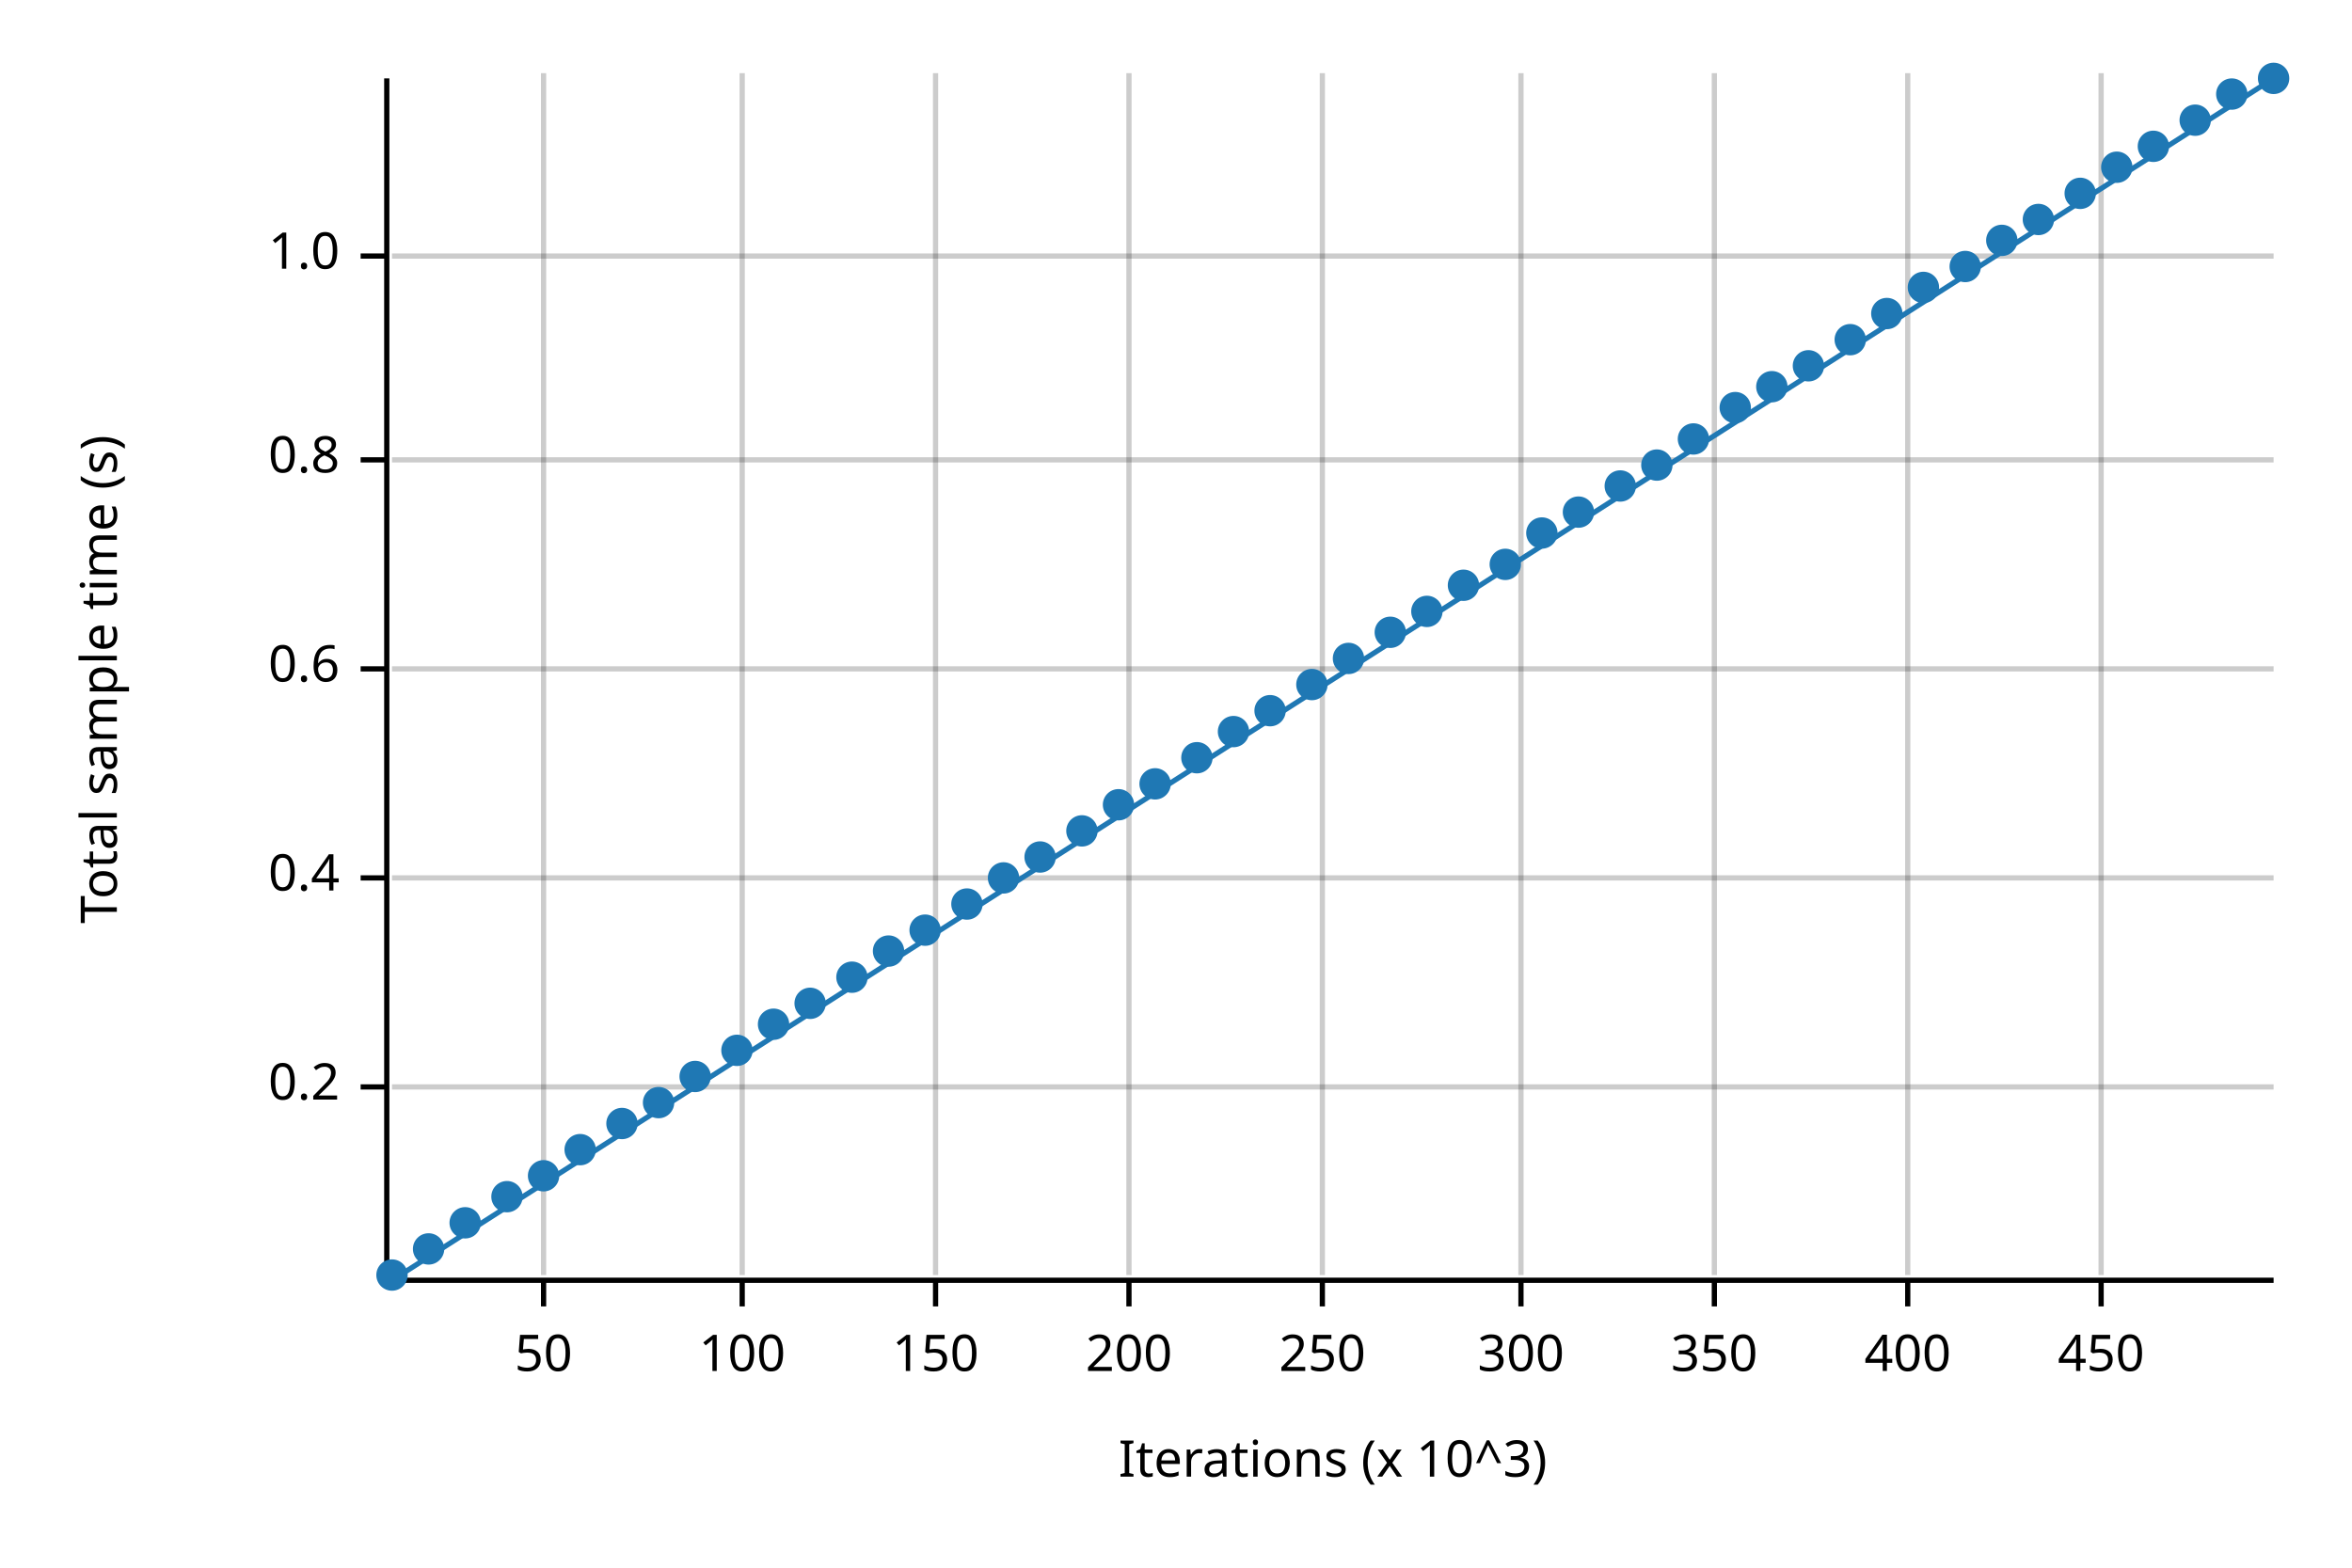
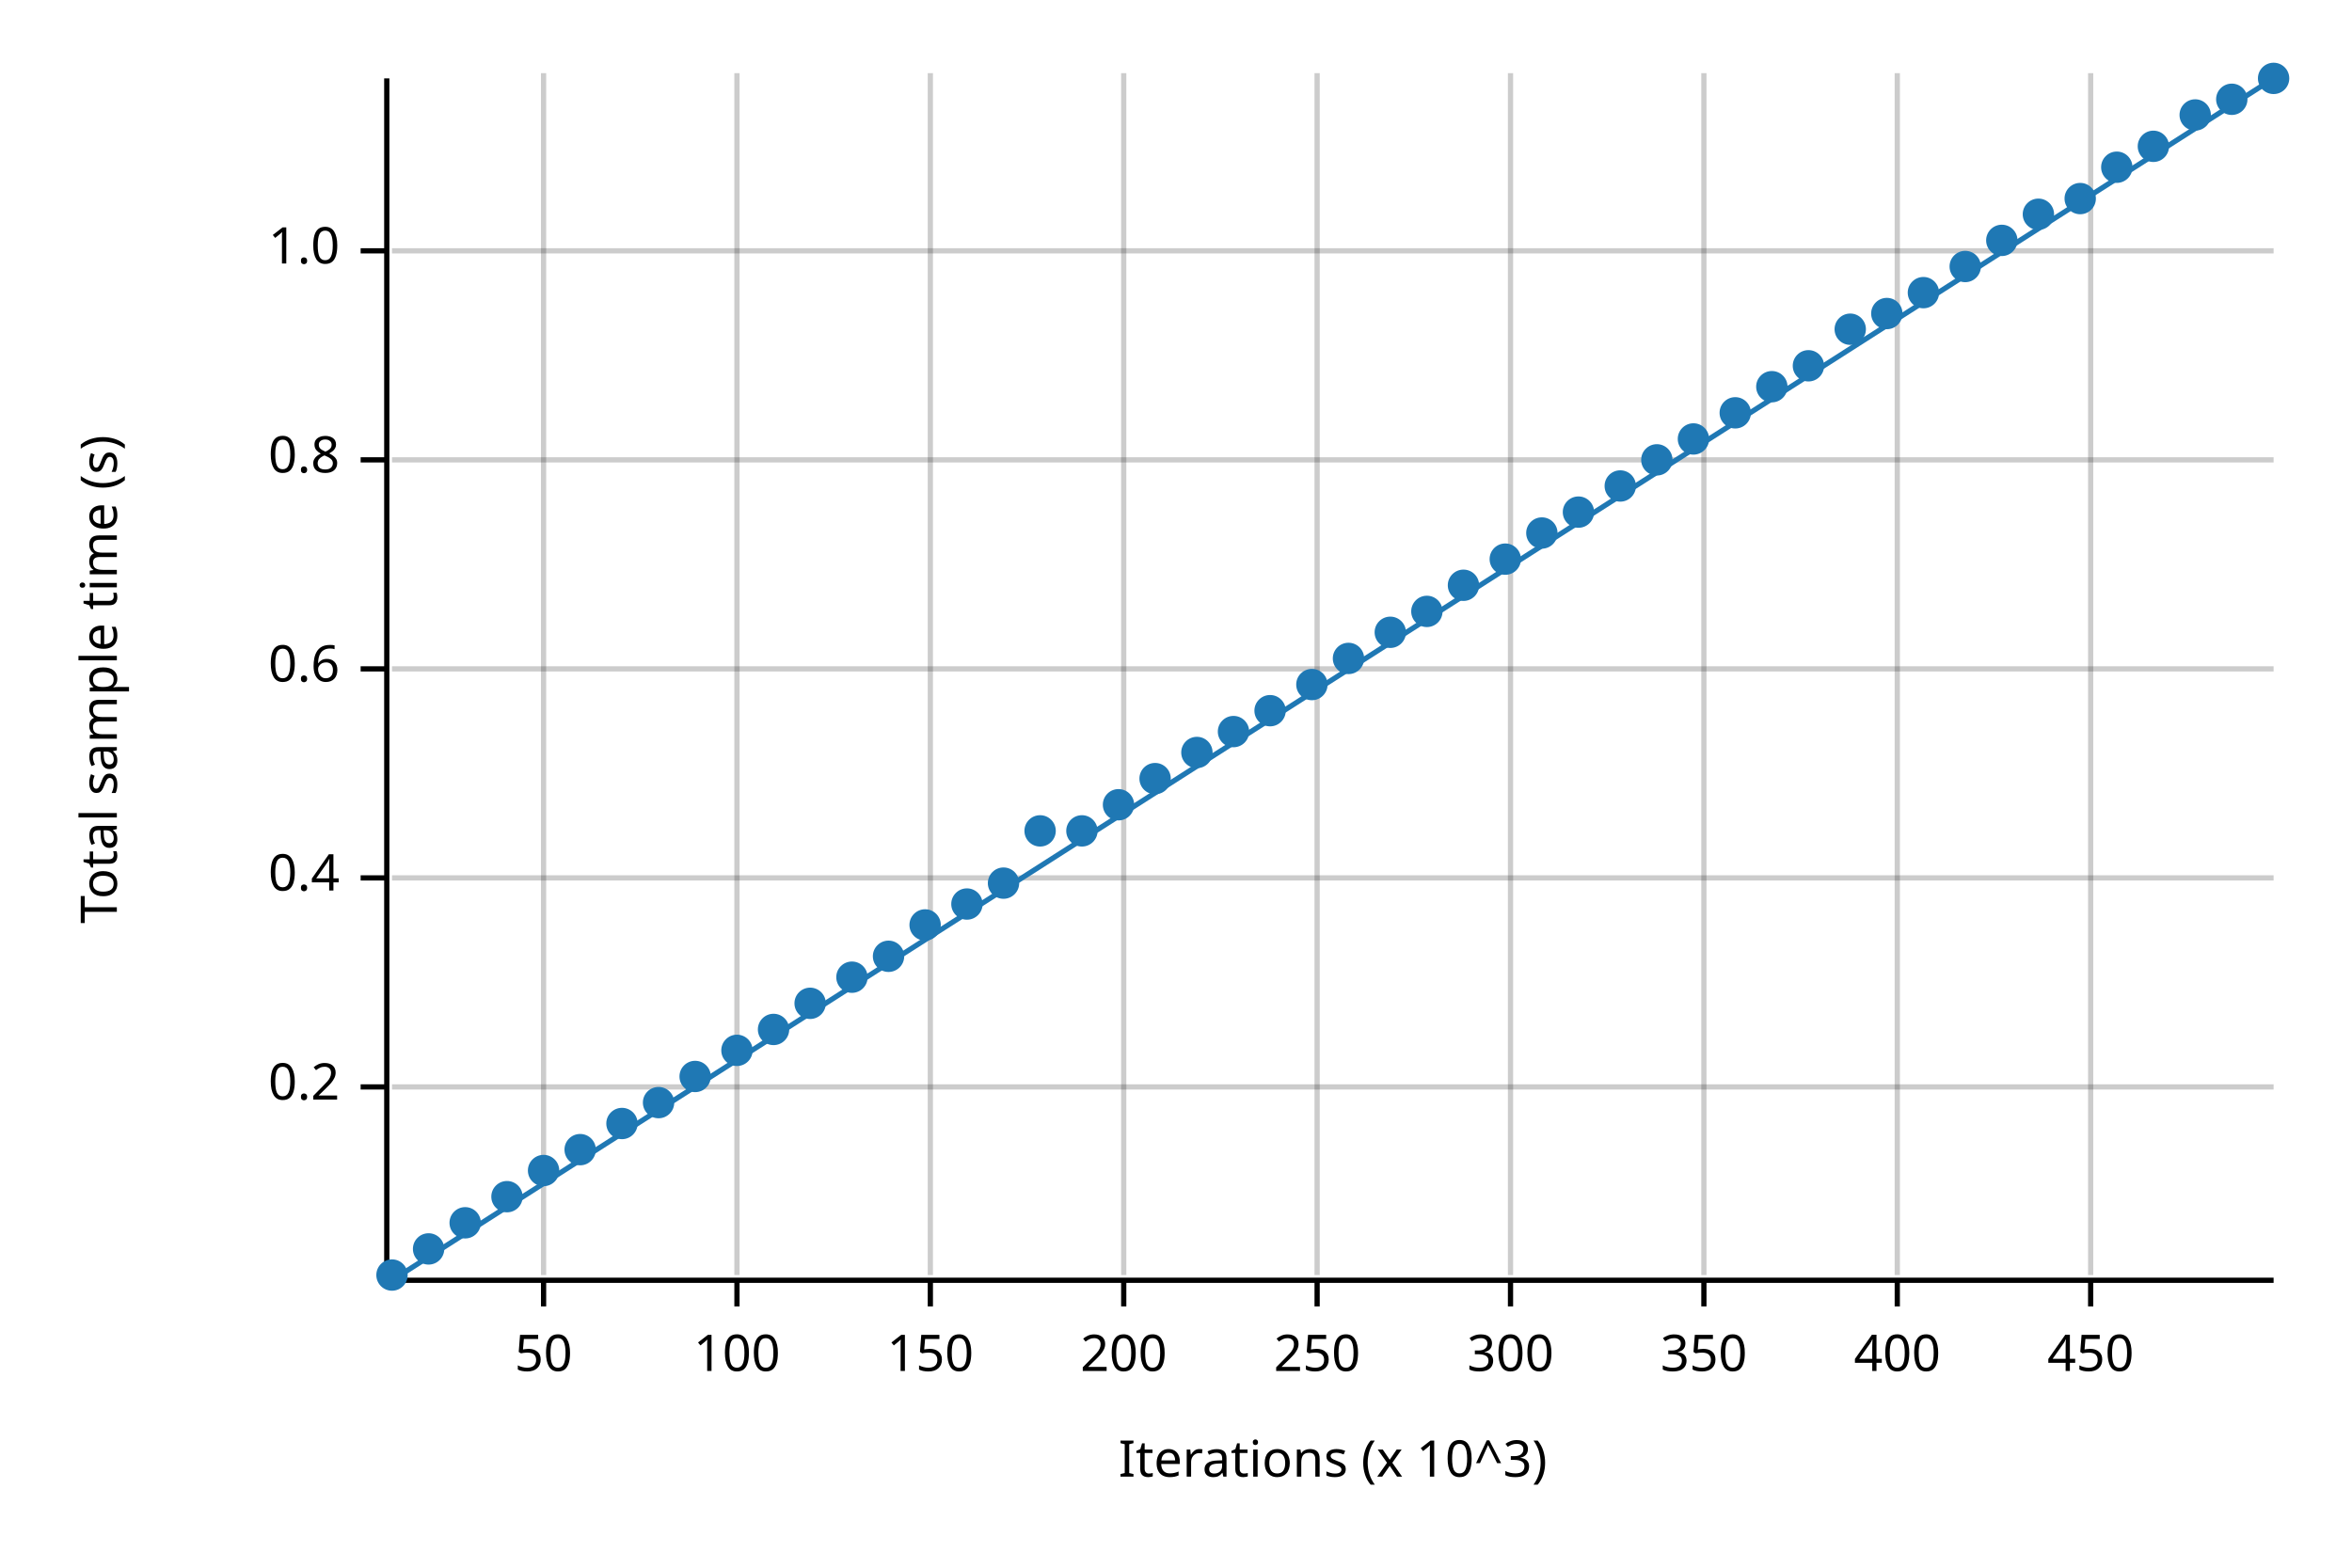
<svg xmlns="http://www.w3.org/2000/svg" width="450" height="300" viewBox="0 0 450 300">
  <text x="15" y="130" dy="0.76em" text-anchor="middle" font-family="sans-serif" font-size="9.677" opacity="1" fill="#000000" transform="rotate(270, 15, 130)">
Total sample time (s)
</text>
  <text x="255" y="285" dy="-0.5ex" text-anchor="middle" font-family="sans-serif" font-size="9.677" opacity="1" fill="#000000">
Iterations (x 10^3)
</text>
  <line opacity="0.2" stroke="#000000" stroke-width="1" x1="104" y1="244" x2="104" y2="14" />
-   <line opacity="0.2" stroke="#000000" stroke-width="1" x1="142" y1="244" x2="142" y2="14" />
-   <line opacity="0.2" stroke="#000000" stroke-width="1" x1="179" y1="244" x2="179" y2="14" />
-   <line opacity="0.2" stroke="#000000" stroke-width="1" x1="216" y1="244" x2="216" y2="14" />
-   <line opacity="0.2" stroke="#000000" stroke-width="1" x1="253" y1="244" x2="253" y2="14" />
-   <line opacity="0.2" stroke="#000000" stroke-width="1" x1="291" y1="244" x2="291" y2="14" />
-   <line opacity="0.2" stroke="#000000" stroke-width="1" x1="328" y1="244" x2="328" y2="14" />
-   <line opacity="0.2" stroke="#000000" stroke-width="1" x1="365" y1="244" x2="365" y2="14" />
-   <line opacity="0.2" stroke="#000000" stroke-width="1" x1="402" y1="244" x2="402" y2="14" />
+   <line opacity="0.2" stroke="#000000" stroke-width="1" x1="141" y1="244" x2="141" y2="14" />
+   <line opacity="0.2" stroke="#000000" stroke-width="1" x1="178" y1="244" x2="178" y2="14" />
+   <line opacity="0.2" stroke="#000000" stroke-width="1" x1="215" y1="244" x2="215" y2="14" />
+   <line opacity="0.2" stroke="#000000" stroke-width="1" x1="252" y1="244" x2="252" y2="14" />
+   <line opacity="0.2" stroke="#000000" stroke-width="1" x1="289" y1="244" x2="289" y2="14" />
+   <line opacity="0.2" stroke="#000000" stroke-width="1" x1="326" y1="244" x2="326" y2="14" />
+   <line opacity="0.2" stroke="#000000" stroke-width="1" x1="363" y1="244" x2="363" y2="14" />
+   <line opacity="0.2" stroke="#000000" stroke-width="1" x1="400" y1="244" x2="400" y2="14" />
  <line opacity="0.2" stroke="#000000" stroke-width="1" x1="75" y1="208" x2="435" y2="208" />
  <line opacity="0.2" stroke="#000000" stroke-width="1" x1="75" y1="168" x2="435" y2="168" />
  <line opacity="0.2" stroke="#000000" stroke-width="1" x1="75" y1="128" x2="435" y2="128" />
  <line opacity="0.2" stroke="#000000" stroke-width="1" x1="75" y1="88" x2="435" y2="88" />
-   <line opacity="0.2" stroke="#000000" stroke-width="1" x1="75" y1="49" x2="435" y2="49" />
+   <line opacity="0.2" stroke="#000000" stroke-width="1" x1="75" y1="48" x2="435" y2="48" />
  <polyline fill="none" opacity="1" stroke="#000000" stroke-width="1" points="74,15 74,245 " />
  <text x="65" y="208" dy="0.5ex" text-anchor="end" font-family="sans-serif" font-size="9.677" opacity="1" fill="#000000">
0.2
</text>
  <polyline fill="none" opacity="1" stroke="#000000" stroke-width="1" points="69,208 74,208 " />
  <text x="65" y="168" dy="0.5ex" text-anchor="end" font-family="sans-serif" font-size="9.677" opacity="1" fill="#000000">
0.4
</text>
  <polyline fill="none" opacity="1" stroke="#000000" stroke-width="1" points="69,168 74,168 " />
  <text x="65" y="128" dy="0.5ex" text-anchor="end" font-family="sans-serif" font-size="9.677" opacity="1" fill="#000000">
0.6
</text>
  <polyline fill="none" opacity="1" stroke="#000000" stroke-width="1" points="69,128 74,128 " />
  <text x="65" y="88" dy="0.5ex" text-anchor="end" font-family="sans-serif" font-size="9.677" opacity="1" fill="#000000">
0.8
</text>
  <polyline fill="none" opacity="1" stroke="#000000" stroke-width="1" points="69,88 74,88 " />
-   <text x="65" y="49" dy="0.5ex" text-anchor="end" font-family="sans-serif" font-size="9.677" opacity="1" fill="#000000">
+   <text x="65" y="48" dy="0.5ex" text-anchor="end" font-family="sans-serif" font-size="9.677" opacity="1" fill="#000000">
1.0
</text>
-   <polyline fill="none" opacity="1" stroke="#000000" stroke-width="1" points="69,49 74,49 " />
+   <polyline fill="none" opacity="1" stroke="#000000" stroke-width="1" points="69,48 74,48 " />
  <polyline fill="none" opacity="1" stroke="#000000" stroke-width="1" points="75,245 435,245 " />
  <text x="104" y="255" dy="0.76em" text-anchor="middle" font-family="sans-serif" font-size="9.677" opacity="1" fill="#000000">
50
</text>
  <polyline fill="none" opacity="1" stroke="#000000" stroke-width="1" points="104,245 104,250 " />
-   <text x="142" y="255" dy="0.76em" text-anchor="middle" font-family="sans-serif" font-size="9.677" opacity="1" fill="#000000">
+   <text x="141" y="255" dy="0.76em" text-anchor="middle" font-family="sans-serif" font-size="9.677" opacity="1" fill="#000000">
100
</text>
-   <polyline fill="none" opacity="1" stroke="#000000" stroke-width="1" points="142,245 142,250 " />
-   <text x="179" y="255" dy="0.76em" text-anchor="middle" font-family="sans-serif" font-size="9.677" opacity="1" fill="#000000">
+   <polyline fill="none" opacity="1" stroke="#000000" stroke-width="1" points="141,245 141,250 " />
+   <text x="178" y="255" dy="0.76em" text-anchor="middle" font-family="sans-serif" font-size="9.677" opacity="1" fill="#000000">
150
</text>
-   <polyline fill="none" opacity="1" stroke="#000000" stroke-width="1" points="179,245 179,250 " />
-   <text x="216" y="255" dy="0.76em" text-anchor="middle" font-family="sans-serif" font-size="9.677" opacity="1" fill="#000000">
+   <polyline fill="none" opacity="1" stroke="#000000" stroke-width="1" points="178,245 178,250 " />
+   <text x="215" y="255" dy="0.76em" text-anchor="middle" font-family="sans-serif" font-size="9.677" opacity="1" fill="#000000">
200
</text>
-   <polyline fill="none" opacity="1" stroke="#000000" stroke-width="1" points="216,245 216,250 " />
-   <text x="253" y="255" dy="0.76em" text-anchor="middle" font-family="sans-serif" font-size="9.677" opacity="1" fill="#000000">
+   <polyline fill="none" opacity="1" stroke="#000000" stroke-width="1" points="215,245 215,250 " />
+   <text x="252" y="255" dy="0.76em" text-anchor="middle" font-family="sans-serif" font-size="9.677" opacity="1" fill="#000000">
250
</text>
-   <polyline fill="none" opacity="1" stroke="#000000" stroke-width="1" points="253,245 253,250 " />
-   <text x="291" y="255" dy="0.76em" text-anchor="middle" font-family="sans-serif" font-size="9.677" opacity="1" fill="#000000">
+   <polyline fill="none" opacity="1" stroke="#000000" stroke-width="1" points="252,245 252,250 " />
+   <text x="289" y="255" dy="0.76em" text-anchor="middle" font-family="sans-serif" font-size="9.677" opacity="1" fill="#000000">
300
</text>
-   <polyline fill="none" opacity="1" stroke="#000000" stroke-width="1" points="291,245 291,250 " />
-   <text x="328" y="255" dy="0.76em" text-anchor="middle" font-family="sans-serif" font-size="9.677" opacity="1" fill="#000000">
+   <polyline fill="none" opacity="1" stroke="#000000" stroke-width="1" points="289,245 289,250 " />
+   <text x="326" y="255" dy="0.76em" text-anchor="middle" font-family="sans-serif" font-size="9.677" opacity="1" fill="#000000">
350
</text>
-   <polyline fill="none" opacity="1" stroke="#000000" stroke-width="1" points="328,245 328,250 " />
-   <text x="365" y="255" dy="0.76em" text-anchor="middle" font-family="sans-serif" font-size="9.677" opacity="1" fill="#000000">
+   <polyline fill="none" opacity="1" stroke="#000000" stroke-width="1" points="326,245 326,250 " />
+   <text x="363" y="255" dy="0.76em" text-anchor="middle" font-family="sans-serif" font-size="9.677" opacity="1" fill="#000000">
400
</text>
-   <polyline fill="none" opacity="1" stroke="#000000" stroke-width="1" points="365,245 365,250 " />
-   <text x="402" y="255" dy="0.76em" text-anchor="middle" font-family="sans-serif" font-size="9.677" opacity="1" fill="#000000">
+   <polyline fill="none" opacity="1" stroke="#000000" stroke-width="1" points="363,245 363,250 " />
+   <text x="400" y="255" dy="0.76em" text-anchor="middle" font-family="sans-serif" font-size="9.677" opacity="1" fill="#000000">
450
</text>
-   <polyline fill="none" opacity="1" stroke="#000000" stroke-width="1" points="402,245 402,250 " />
+   <polyline fill="none" opacity="1" stroke="#000000" stroke-width="1" points="400,245 400,250 " />
  <circle cx="75" cy="244" r="3" opacity="1" fill="#1F78B4" stroke="none" stroke-width="1" />
  <circle cx="82" cy="239" r="3" opacity="1" fill="#1F78B4" stroke="none" stroke-width="1" />
  <circle cx="89" cy="234" r="3" opacity="1" fill="#1F78B4" stroke="none" stroke-width="1" />
  <circle cx="97" cy="229" r="3" opacity="1" fill="#1F78B4" stroke="none" stroke-width="1" />
-   <circle cx="104" cy="225" r="3" opacity="1" fill="#1F78B4" stroke="none" stroke-width="1" />
+   <circle cx="104" cy="224" r="3" opacity="1" fill="#1F78B4" stroke="none" stroke-width="1" />
  <circle cx="111" cy="220" r="3" opacity="1" fill="#1F78B4" stroke="none" stroke-width="1" />
  <circle cx="119" cy="215" r="3" opacity="1" fill="#1F78B4" stroke="none" stroke-width="1" />
  <circle cx="126" cy="211" r="3" opacity="1" fill="#1F78B4" stroke="none" stroke-width="1" />
  <circle cx="133" cy="206" r="3" opacity="1" fill="#1F78B4" stroke="none" stroke-width="1" />
  <circle cx="141" cy="201" r="3" opacity="1" fill="#1F78B4" stroke="none" stroke-width="1" />
-   <circle cx="148" cy="196" r="3" opacity="1" fill="#1F78B4" stroke="none" stroke-width="1" />
+   <circle cx="148" cy="197" r="3" opacity="1" fill="#1F78B4" stroke="none" stroke-width="1" />
  <circle cx="155" cy="192" r="3" opacity="1" fill="#1F78B4" stroke="none" stroke-width="1" />
  <circle cx="163" cy="187" r="3" opacity="1" fill="#1F78B4" stroke="none" stroke-width="1" />
-   <circle cx="170" cy="182" r="3" opacity="1" fill="#1F78B4" stroke="none" stroke-width="1" />
-   <circle cx="177" cy="178" r="3" opacity="1" fill="#1F78B4" stroke="none" stroke-width="1" />
+   <circle cx="170" cy="183" r="3" opacity="1" fill="#1F78B4" stroke="none" stroke-width="1" />
+   <circle cx="177" cy="177" r="3" opacity="1" fill="#1F78B4" stroke="none" stroke-width="1" />
  <circle cx="185" cy="173" r="3" opacity="1" fill="#1F78B4" stroke="none" stroke-width="1" />
-   <circle cx="192" cy="168" r="3" opacity="1" fill="#1F78B4" stroke="none" stroke-width="1" />
-   <circle cx="199" cy="164" r="3" opacity="1" fill="#1F78B4" stroke="none" stroke-width="1" />
+   <circle cx="192" cy="169" r="3" opacity="1" fill="#1F78B4" stroke="none" stroke-width="1" />
+   <circle cx="199" cy="159" r="3" opacity="1" fill="#1F78B4" stroke="none" stroke-width="1" />
  <circle cx="207" cy="159" r="3" opacity="1" fill="#1F78B4" stroke="none" stroke-width="1" />
  <circle cx="214" cy="154" r="3" opacity="1" fill="#1F78B4" stroke="none" stroke-width="1" />
-   <circle cx="221" cy="150" r="3" opacity="1" fill="#1F78B4" stroke="none" stroke-width="1" />
-   <circle cx="229" cy="145" r="3" opacity="1" fill="#1F78B4" stroke="none" stroke-width="1" />
+   <circle cx="221" cy="149" r="3" opacity="1" fill="#1F78B4" stroke="none" stroke-width="1" />
+   <circle cx="229" cy="144" r="3" opacity="1" fill="#1F78B4" stroke="none" stroke-width="1" />
  <circle cx="236" cy="140" r="3" opacity="1" fill="#1F78B4" stroke="none" stroke-width="1" />
  <circle cx="243" cy="136" r="3" opacity="1" fill="#1F78B4" stroke="none" stroke-width="1" />
  <circle cx="251" cy="131" r="3" opacity="1" fill="#1F78B4" stroke="none" stroke-width="1" />
  <circle cx="258" cy="126" r="3" opacity="1" fill="#1F78B4" stroke="none" stroke-width="1" />
  <circle cx="266" cy="121" r="3" opacity="1" fill="#1F78B4" stroke="none" stroke-width="1" />
  <circle cx="273" cy="117" r="3" opacity="1" fill="#1F78B4" stroke="none" stroke-width="1" />
  <circle cx="280" cy="112" r="3" opacity="1" fill="#1F78B4" stroke="none" stroke-width="1" />
-   <circle cx="288" cy="108" r="3" opacity="1" fill="#1F78B4" stroke="none" stroke-width="1" />
+   <circle cx="288" cy="107" r="3" opacity="1" fill="#1F78B4" stroke="none" stroke-width="1" />
  <circle cx="295" cy="102" r="3" opacity="1" fill="#1F78B4" stroke="none" stroke-width="1" />
  <circle cx="302" cy="98" r="3" opacity="1" fill="#1F78B4" stroke="none" stroke-width="1" />
  <circle cx="310" cy="93" r="3" opacity="1" fill="#1F78B4" stroke="none" stroke-width="1" />
-   <circle cx="317" cy="89" r="3" opacity="1" fill="#1F78B4" stroke="none" stroke-width="1" />
+   <circle cx="317" cy="88" r="3" opacity="1" fill="#1F78B4" stroke="none" stroke-width="1" />
  <circle cx="324" cy="84" r="3" opacity="1" fill="#1F78B4" stroke="none" stroke-width="1" />
-   <circle cx="332" cy="78" r="3" opacity="1" fill="#1F78B4" stroke="none" stroke-width="1" />
+   <circle cx="332" cy="79" r="3" opacity="1" fill="#1F78B4" stroke="none" stroke-width="1" />
  <circle cx="339" cy="74" r="3" opacity="1" fill="#1F78B4" stroke="none" stroke-width="1" />
  <circle cx="346" cy="70" r="3" opacity="1" fill="#1F78B4" stroke="none" stroke-width="1" />
-   <circle cx="354" cy="65" r="3" opacity="1" fill="#1F78B4" stroke="none" stroke-width="1" />
+   <circle cx="354" cy="63" r="3" opacity="1" fill="#1F78B4" stroke="none" stroke-width="1" />
  <circle cx="361" cy="60" r="3" opacity="1" fill="#1F78B4" stroke="none" stroke-width="1" />
-   <circle cx="368" cy="55" r="3" opacity="1" fill="#1F78B4" stroke="none" stroke-width="1" />
+   <circle cx="368" cy="56" r="3" opacity="1" fill="#1F78B4" stroke="none" stroke-width="1" />
  <circle cx="376" cy="51" r="3" opacity="1" fill="#1F78B4" stroke="none" stroke-width="1" />
  <circle cx="383" cy="46" r="3" opacity="1" fill="#1F78B4" stroke="none" stroke-width="1" />
-   <circle cx="390" cy="42" r="3" opacity="1" fill="#1F78B4" stroke="none" stroke-width="1" />
-   <circle cx="398" cy="37" r="3" opacity="1" fill="#1F78B4" stroke="none" stroke-width="1" />
+   <circle cx="390" cy="41" r="3" opacity="1" fill="#1F78B4" stroke="none" stroke-width="1" />
+   <circle cx="398" cy="38" r="3" opacity="1" fill="#1F78B4" stroke="none" stroke-width="1" />
  <circle cx="405" cy="32" r="3" opacity="1" fill="#1F78B4" stroke="none" stroke-width="1" />
  <circle cx="412" cy="28" r="3" opacity="1" fill="#1F78B4" stroke="none" stroke-width="1" />
-   <circle cx="420" cy="23" r="3" opacity="1" fill="#1F78B4" stroke="none" stroke-width="1" />
-   <circle cx="427" cy="18" r="3" opacity="1" fill="#1F78B4" stroke="none" stroke-width="1" />
+   <circle cx="420" cy="22" r="3" opacity="1" fill="#1F78B4" stroke="none" stroke-width="1" />
+   <circle cx="427" cy="19" r="3" opacity="1" fill="#1F78B4" stroke="none" stroke-width="1" />
  <circle cx="435" cy="15" r="3" opacity="1" fill="#1F78B4" stroke="none" stroke-width="1" />
  <polyline fill="none" opacity="1" stroke="#1F78B4" stroke-width="1" points="75,245 435,15 " />
  <polygon opacity="0.25" fill="#1F78B4" points="75,245 435,15 435,15 " />
</svg>
